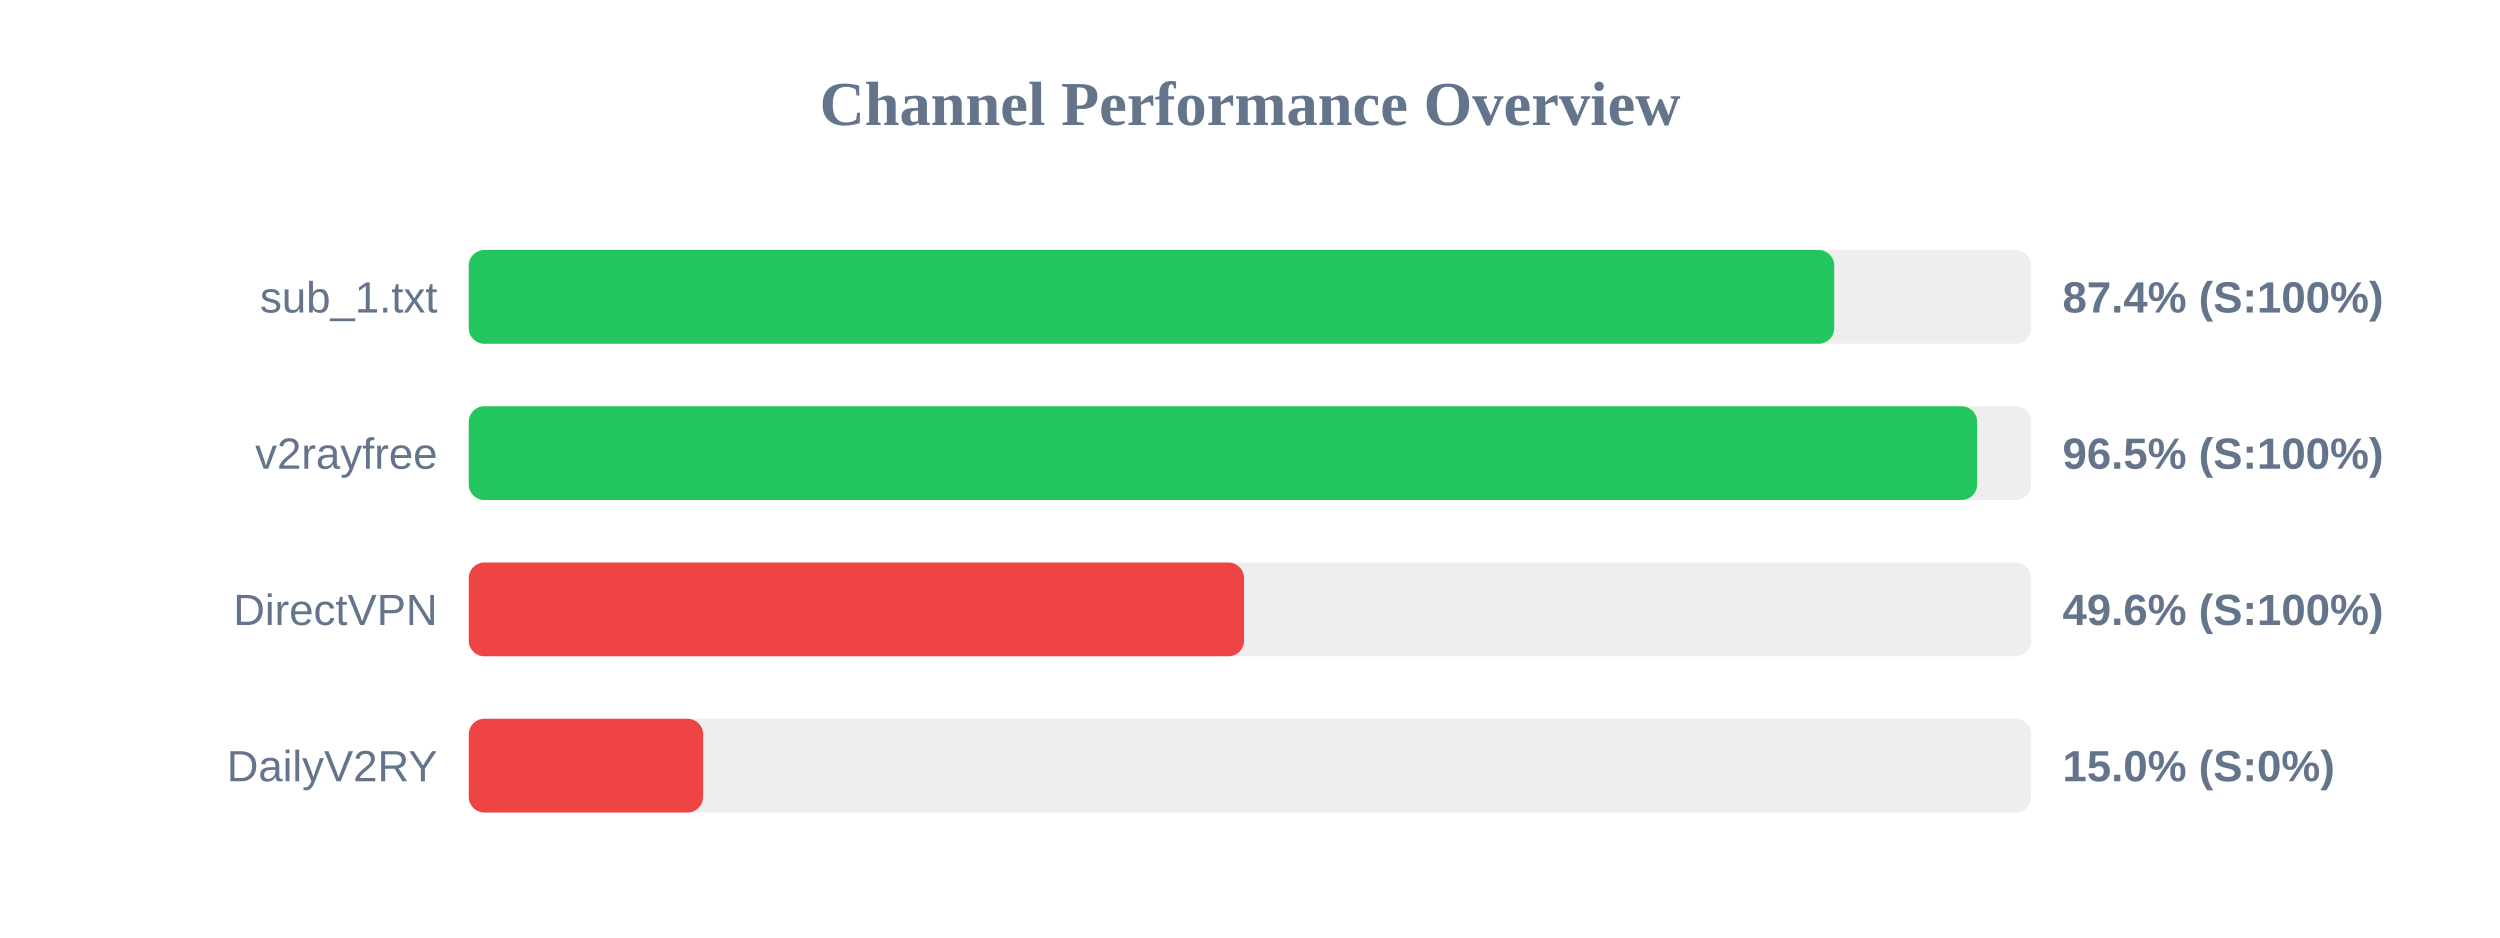
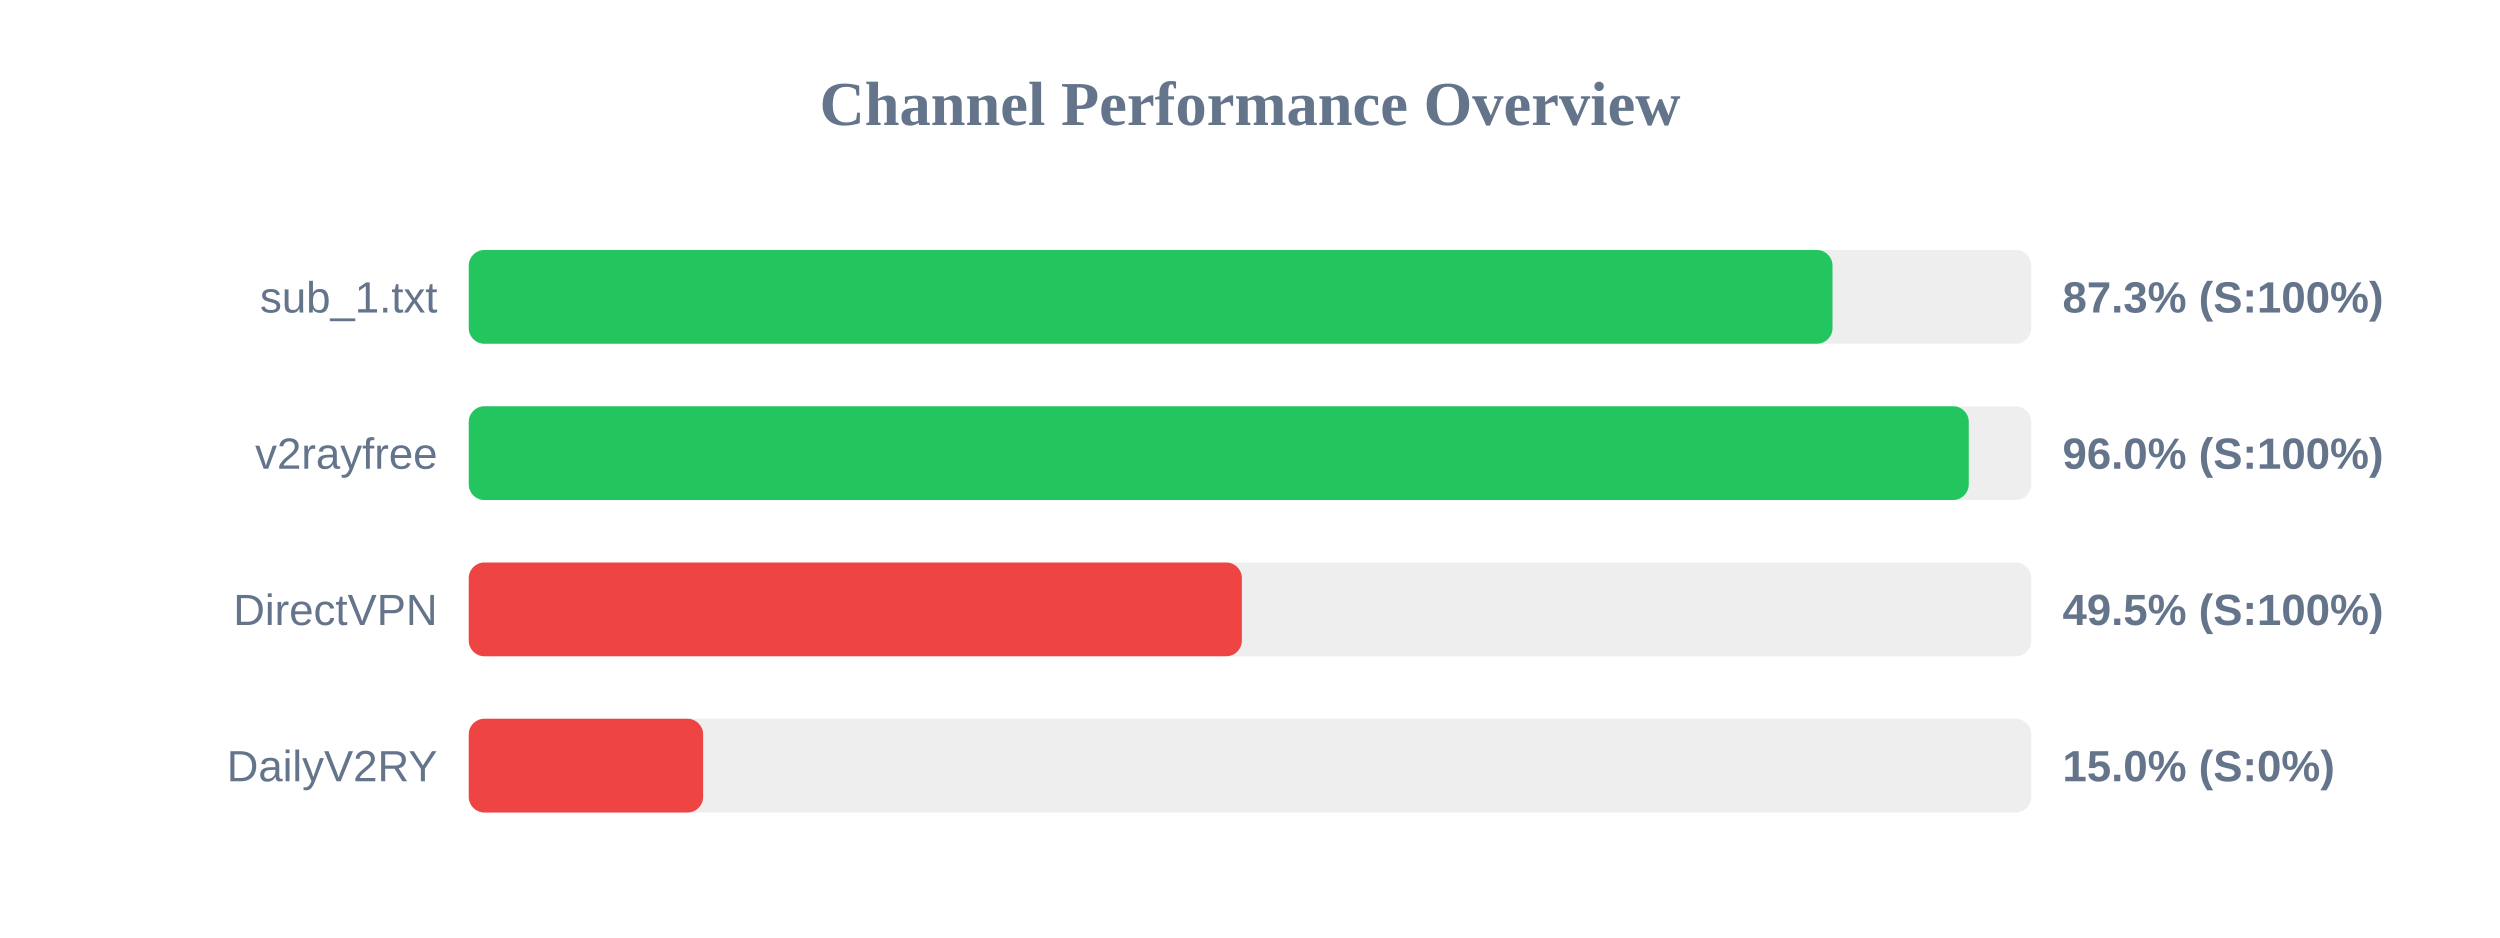
<svg xmlns="http://www.w3.org/2000/svg" width="800" height="300" version="1.1">
  <style>
        .row { font: 14px Arial; fill: #64748b; }
        .score { font: bold 14px Arial; fill: #64748b; }
    </style>
  <text x="400" y="40" text-anchor="middle" font-size="20px" font-weight="bold" fill="#64748b">Channel Performance Overview</text>
  <rect x="150" y="80" width="500" height="30" fill="#eee" rx="5" />
-   <rect x="150" y="80" width="436.95" height="30" fill="#22c55e" rx="5" />
+   <rect x="150" y="80" width="436.4" height="30" fill="#22c55e" rx="5" />
  <text x="140" y="100" text-anchor="end" class="row">sub_1.txt</text>
-   <text x="660" y="100" text-anchor="start" class="score">87.4% (S:100%)</text>
+   <text x="660" y="100" text-anchor="start" class="score">87.3% (S:100%)</text>
  <rect x="150" y="130" width="500" height="30" fill="#eee" rx="5" />
-   <rect x="150" y="130" width="482.7" height="30" fill="#22c55e" rx="5" />
+   <rect x="150" y="130" width="480.0" height="30" fill="#22c55e" rx="5" />
  <text x="140" y="150" text-anchor="end" class="row">v2rayfree</text>
-   <text x="660" y="150" text-anchor="start" class="score">96.5% (S:100%)</text>
+   <text x="660" y="150" text-anchor="start" class="score">96.0% (S:100%)</text>
  <rect x="150" y="180" width="500" height="30" fill="#eee" rx="5" />
-   <rect x="150" y="180" width="248.1" height="30" fill="#ef4444" rx="5" />
+   <rect x="150" y="180" width="247.4" height="30" fill="#ef4444" rx="5" />
  <text x="140" y="200" text-anchor="end" class="row">DirectVPN</text>
-   <text x="660" y="200" text-anchor="start" class="score">49.6% (S:100%)</text>
+   <text x="660" y="200" text-anchor="start" class="score">49.5% (S:100%)</text>
  <rect x="150" y="230" width="500" height="30" fill="#eee" rx="5" />
  <rect x="150" y="230" width="75.0" height="30" fill="#ef4444" rx="5" />
  <text x="140" y="250" text-anchor="end" class="row">DailyV2RY</text>
  <text x="660" y="250" text-anchor="start" class="score">15.0% (S:0%)</text>
</svg>
